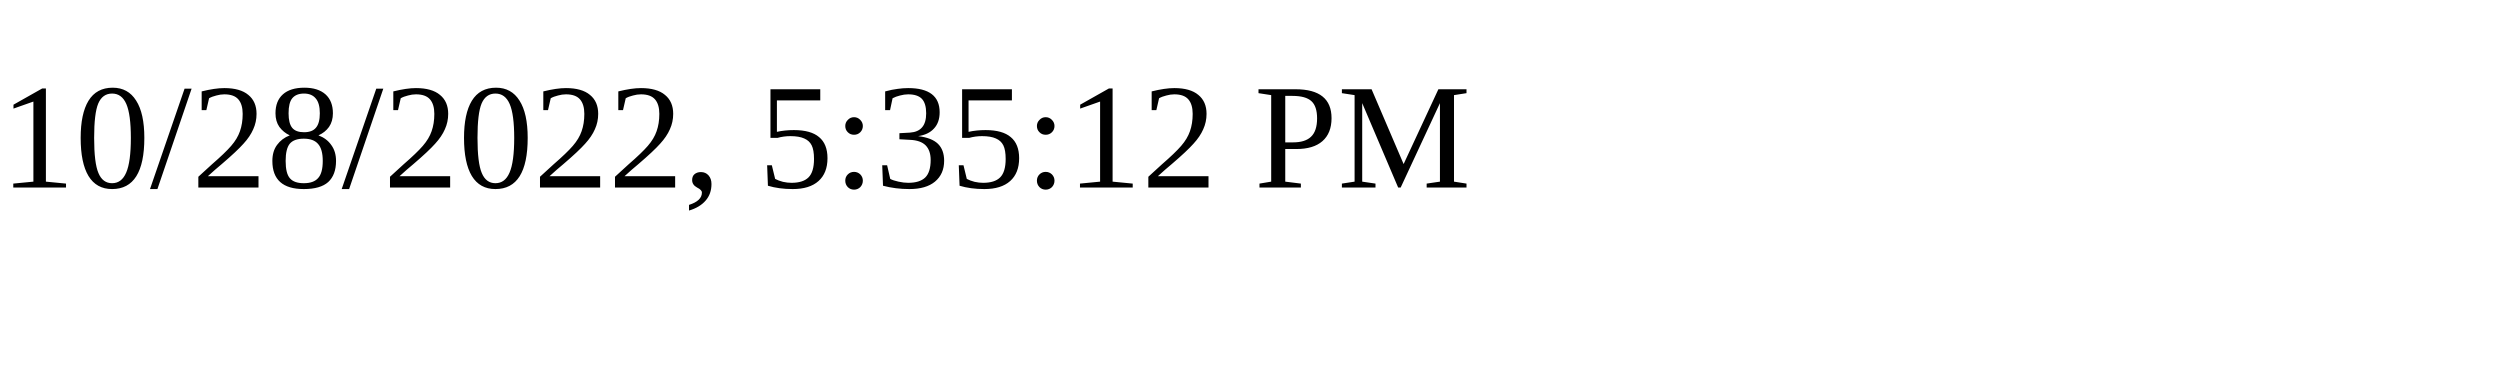
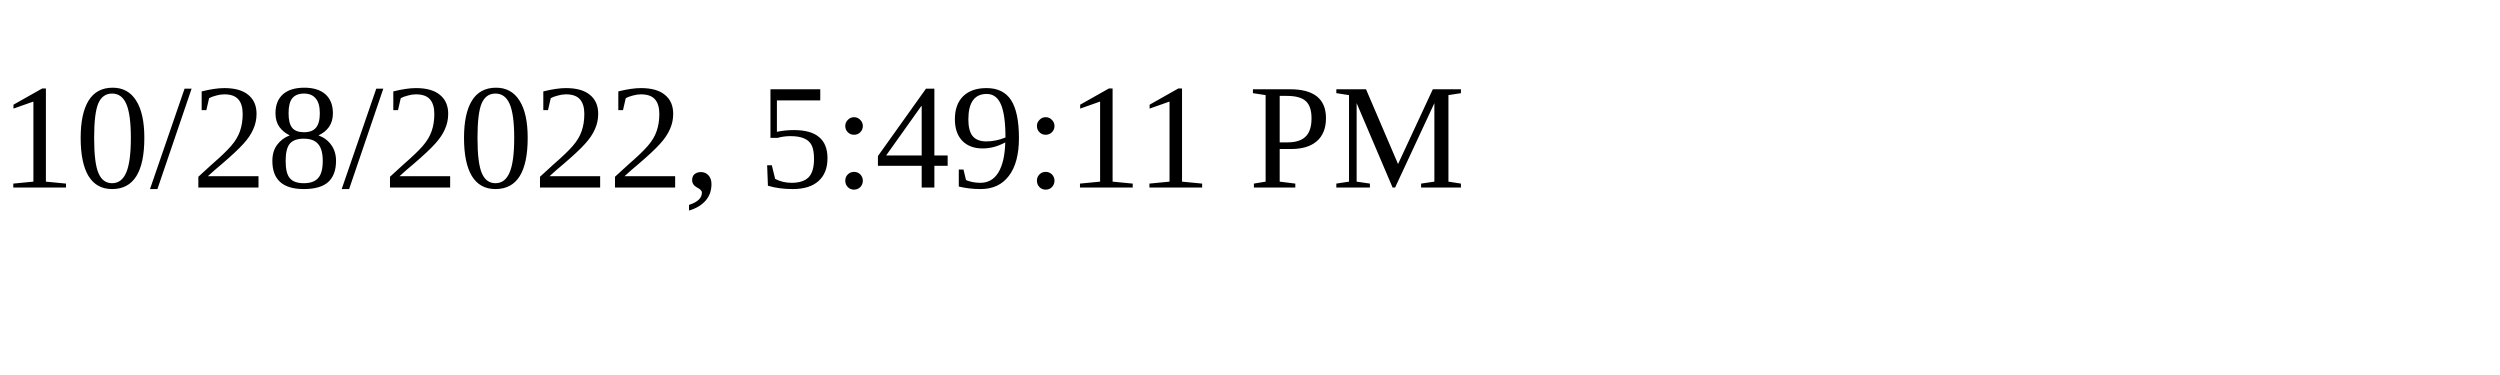
<svg xmlns="http://www.w3.org/2000/svg" height="30" width="200">
-   <text x="0" y="15">10/28/2022, 5:35:12 PM</text>
+   <text x="0" y="15">10/28/2022, 5:49:11 PM</text>
</svg>
